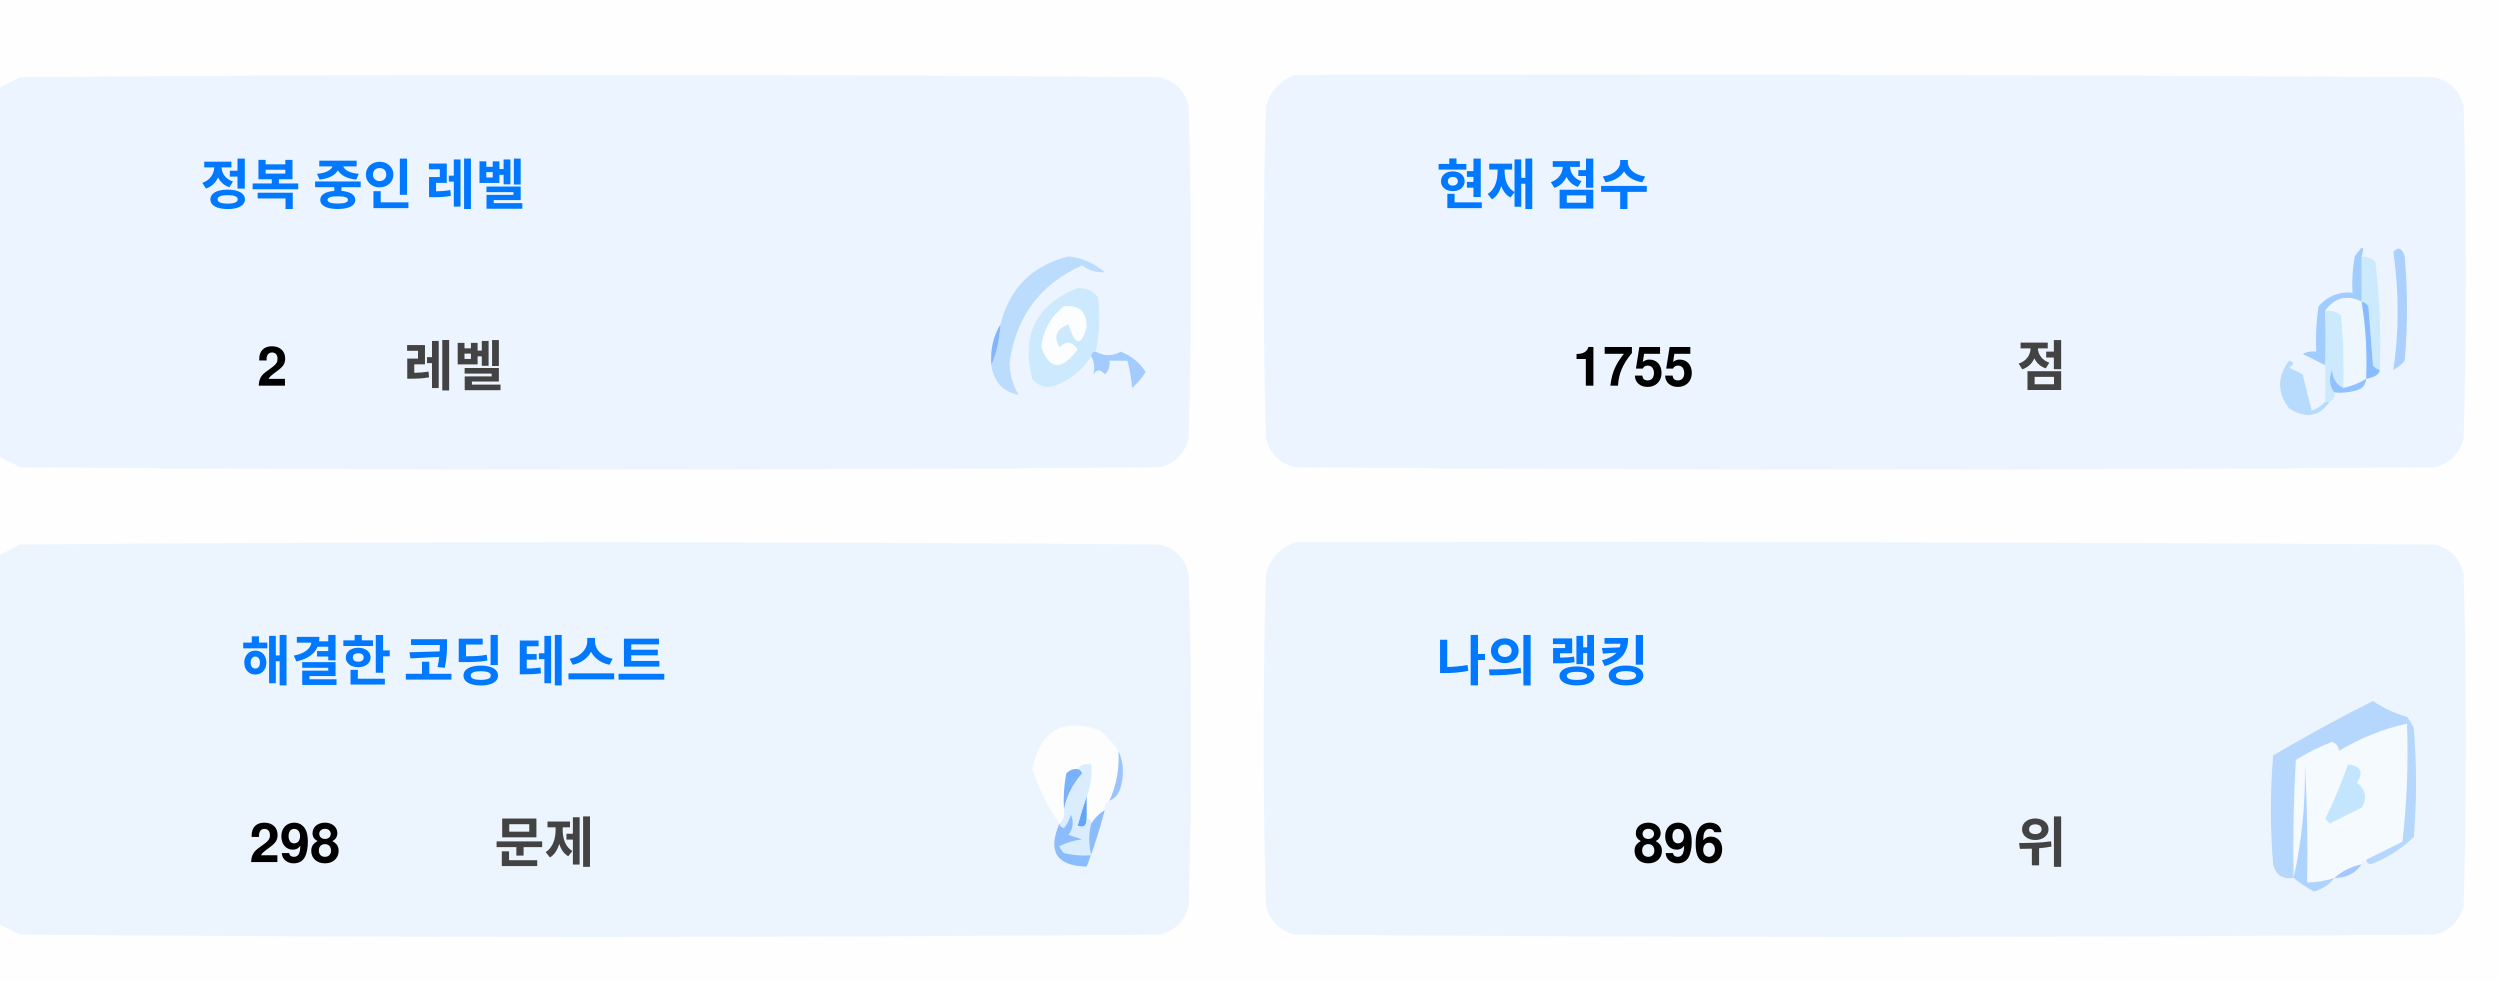
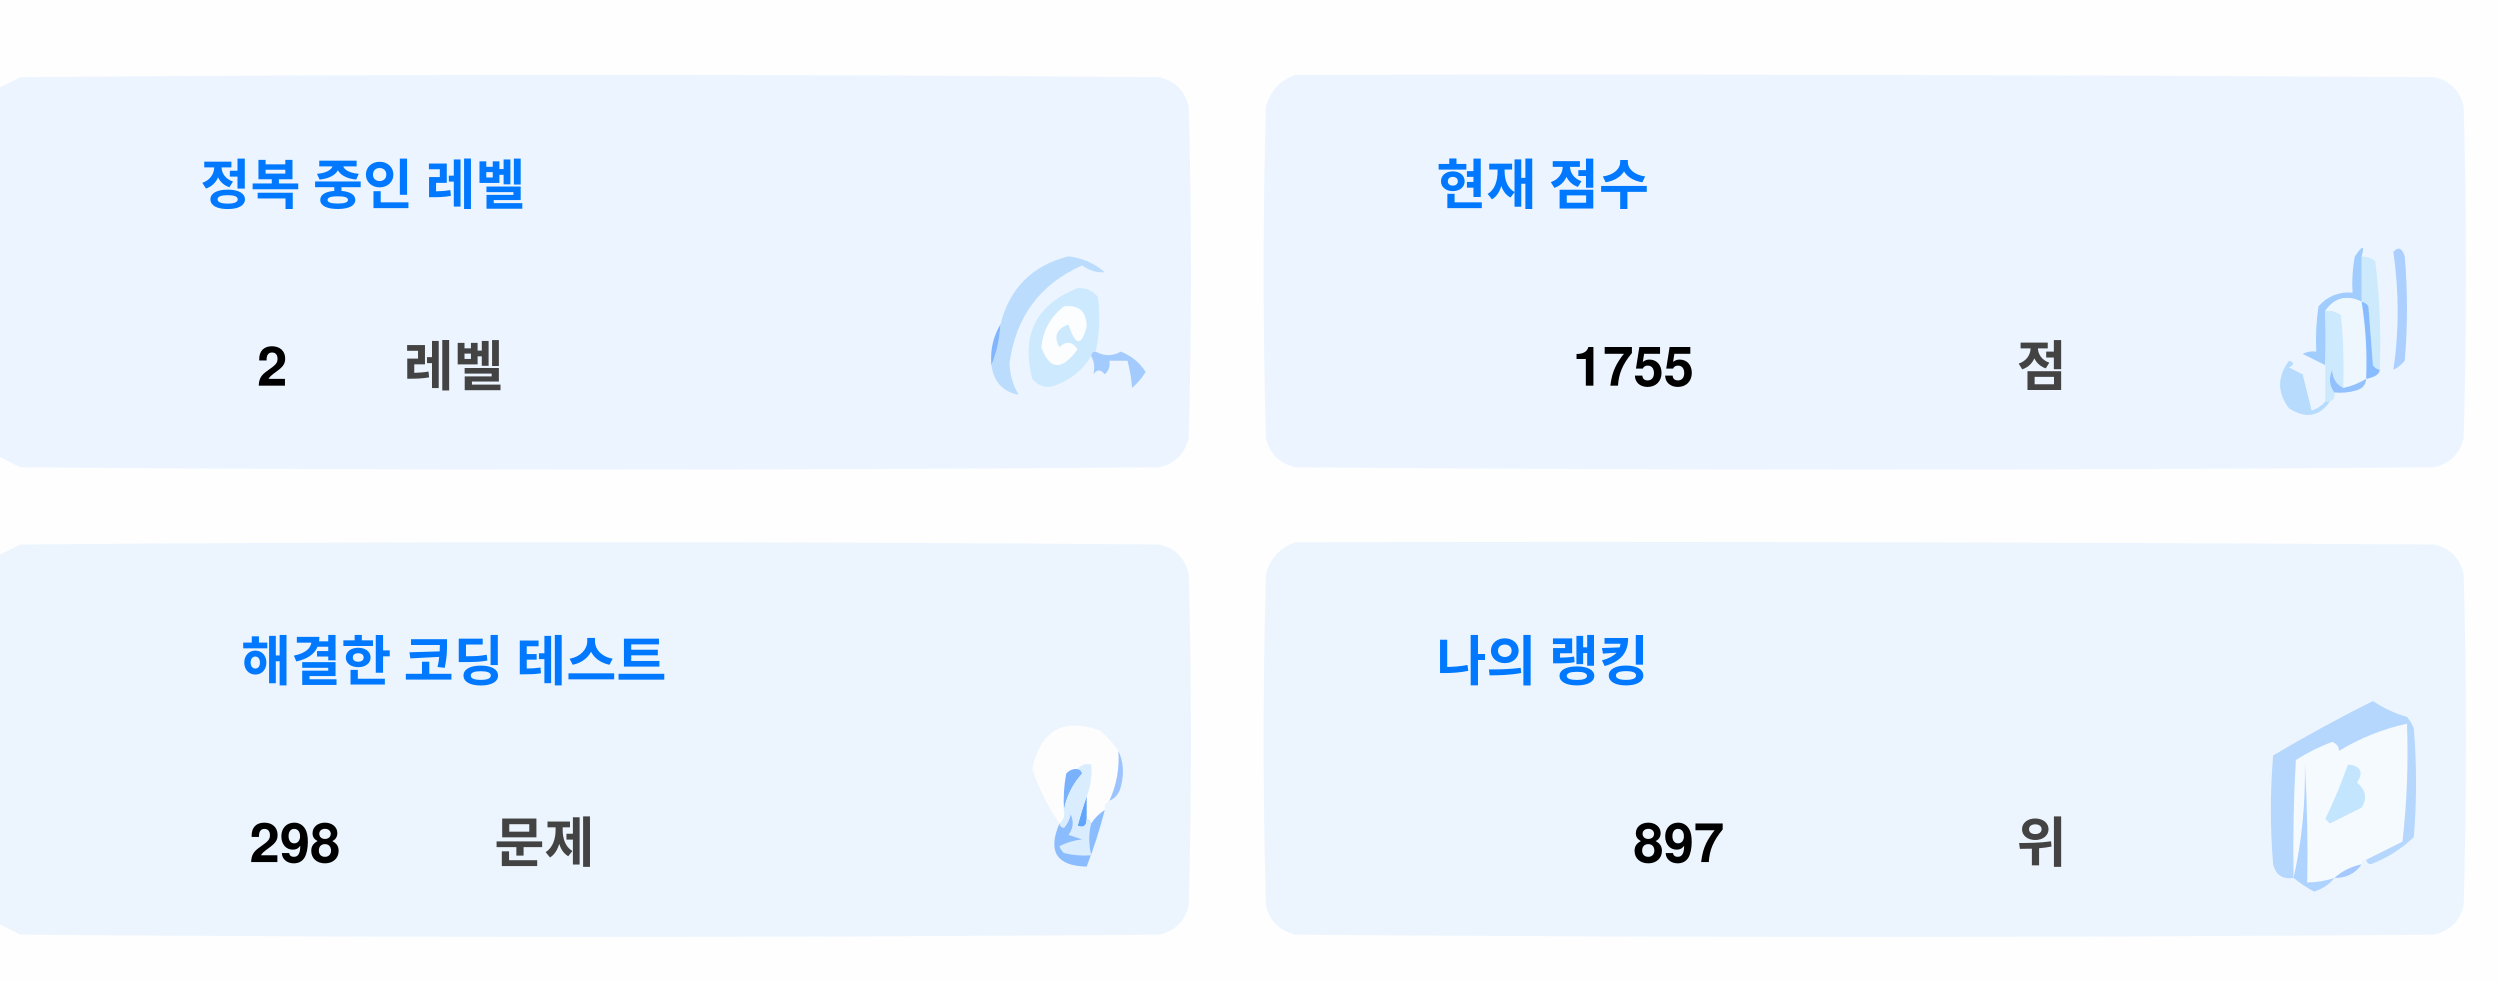
<svg xmlns="http://www.w3.org/2000/svg" version="1.1" width="551px" height="217px" style="shape-rendering:geometricPrecision; text-rendering:geometricPrecision; image-rendering:optimizeQuality; fill-rule:evenodd; clip-rule:evenodd">
  <style>.title {fill: #434343;font-size: 1rem;line-height: 1.5rem;font-weight: bold;font-family: -apple-system, BlinkMacSystemFont, Segoe UI, Helvetica, Arial, sans-serif, Apple Color Emoji, Segoe UI Emoji;}.desc {fill: #434343;font-size: 2.5rem;font-weight: bold;line-height: 1.5rem;font-family: -apple-system, BlinkMacSystemFont, Segoe UI, Helvetica, Arial, sans-serif, Apple Color Emoji, Segoe UI Emoji;}.desc-2 {fill: #434343;font-size: 1rem;font-weight: bold;line-height: 1.5rem;font-family: -apple-system, BlinkMacSystemFont, Segoe UI, Helvetica, Arial, sans-serif, Apple Color Emoji, Segoe UI Emoji;}.text, .desc {animation: twinkling 4s ease-in-out infinite;}@keyframes twinkling {40% { opacity: 1; }50% { opacity: 0.5; }60% { opacity: 1; }70% { opacity: 0.5; }80% { opacity: 1; }}</style>
  <g>
    <path style="opacity:1" fill="#fefefe" d="M -0.5,-0.5 C 183.167,-0.5 366.833,-0.5 550.5,-0.5C 550.5,71.833 550.5,144.167 550.5,216.5C 366.833,216.5 183.167,216.5 -0.5,216.5C -0.5,212.167 -0.5,207.833 -0.5,203.5C 1.14,204.32 2.807,205.153 4.5,206C 88.167,206.667 171.833,206.667 255.5,206C 259,205.167 261.167,203 262,199.5C 262.667,175.167 262.667,150.833 262,126.5C 261.167,123 259,120.833 255.5,120C 171.833,119.333 88.167,119.333 4.5,120C 2.807,120.847 1.14,121.68 -0.5,122.5C -0.5,115.167 -0.5,107.833 -0.5,100.5C 1.14,101.32 2.807,102.153 4.5,103C 88.167,103.667 171.833,103.667 255.5,103C 259,102.167 261.167,100 262,96.5C 262.667,72.167 262.667,47.833 262,23.5C 261.167,20 259,17.833 255.5,17C 171.833,16.333 88.167,16.333 4.5,17C 2.807,17.847 1.14,18.68 -0.5,19.5C -0.5,12.833 -0.5,6.167 -0.5,-0.5 Z" />
  </g>
  <g>
    <path style="opacity:1" fill="#ecf5ff" d="M -0.5,100.5 C -0.5,73.5 -0.5,46.5 -0.5,19.5C 1.14,18.68 2.807,17.847 4.5,17C 88.167,16.333 171.833,16.333 255.5,17C 259,17.833 261.167,20 262,23.5C 262.667,47.833 262.667,72.167 262,96.5C 261.167,100 259,102.167 255.5,103C 171.833,103.667 88.167,103.667 4.5,103C 2.807,102.153 1.14,101.32 -0.5,100.5 Z" />
  </g>
  <g>
    <path style="opacity:1" fill="#ecf5ff" d="M 285.5,16.5 C 369.167,16.333 452.834,16.5 536.5,17C 540,17.833 542.167,20 543,23.5C 543.667,47.833 543.667,72.167 543,96.5C 542.167,100 540,102.167 536.5,103C 452.833,103.667 369.167,103.667 285.5,103C 282,102.167 279.833,100 279,96.5C 278.333,72.167 278.333,47.833 279,23.5C 280.018,19.985 282.185,17.652 285.5,16.5 Z" />
  </g>
  <g>
    <path style="opacity:1" fill="#cdeafd" d="M 520.5,56.5 C 521.583,56.539 522.583,56.873 523.5,57.5C 524.498,65.472 524.831,73.472 524.5,81.5C 523.883,81.389 523.383,81.056 523,80.5C 522.667,76.167 522.333,71.833 522,67.5C 521.617,66.944 521.117,66.611 520.5,66.5C 520.5,63.167 520.5,59.833 520.5,56.5 Z" />
  </g>
  <g>
    <path style="opacity:1" fill="#abcfff" d="M 527.5,55.5 C 528.566,54.308 529.399,54.641 530,56.5C 530.667,64.167 530.667,71.833 530,79.5C 529.311,80.357 528.478,81.023 527.5,81.5C 528.758,73.08 528.758,64.414 527.5,55.5 Z" />
  </g>
  <g>
    <path style="opacity:1" fill="#bbdcfd" d="M 218.5,80.5 C 219.657,77.727 220.324,74.727 220.5,71.5C 222.49,63.51 227.49,58.51 235.5,56.5C 238.528,56.847 241.194,58.014 243.5,60C 241.744,60.141 240.078,59.641 238.5,58.5C 229.247,62.607 223.914,69.773 222.5,80C 222.565,82.526 223.232,84.859 224.5,87C 221.07,86.397 219.07,84.231 218.5,80.5 Z" />
  </g>
  <g>
    <path style="opacity:1" fill="#cde9fd" d="M 241.5,77.5 C 240.833,77.5 240.5,77.833 240.5,78.5C 238.628,81.529 235.961,83.695 232.5,85C 230.536,85.624 228.869,85.124 227.5,83.5C 225.021,73.791 228.354,67.124 237.5,63.5C 239.374,63.39 240.874,64.056 242,65.5C 242.497,69.524 242.331,73.524 241.5,77.5 Z" />
  </g>
  <g>
    <path style="opacity:1" fill="#fcfdfe" d="M 234.5,67.5 C 237.826,67.162 239.493,68.662 239.5,72C 238.334,76.434 237,76.267 235.5,71.5C 232.832,72.515 232.166,74.182 233.5,76.5C 235.017,75.089 236.351,75.256 237.5,77C 234.006,81.771 231.34,81.605 229.5,76.5C 229.904,72.771 231.571,69.771 234.5,67.5 Z" />
  </g>
  <g>
    <path style="opacity:1" fill="#a1ccfe" d="M 520.5,56.5 C 520.5,59.833 520.5,63.167 520.5,66.5C 517.238,64.922 514.572,65.589 512.5,68.5C 512.617,72.81 512.617,76.81 512.5,80.5C 510.86,79.68 509.193,78.847 507.5,78C 508.448,77.517 509.448,77.35 510.5,77.5C 510.335,74.15 510.502,70.817 511,67.5C 512.995,65.253 515.495,64.253 518.5,64.5C 518.336,61.813 518.503,59.146 519,56.5C 520.731,53.969 521.231,53.969 520.5,56.5 Z" />
  </g>
  <g>
    <path style="opacity:1" fill="#cde9fd" d="M 512.5,68.5 C 513.822,68.33 514.989,68.663 516,69.5C 516.499,74.823 516.666,80.156 516.5,85.5C 514.955,84.77 514.122,83.437 514,81.5C 513.22,83.387 513.387,85.054 514.5,86.5C 514.672,87.492 514.338,88.158 513.5,88.5C 513.167,88.5 512.833,88.5 512.5,88.5C 512.5,85.833 512.5,83.167 512.5,80.5C 512.617,76.81 512.617,72.81 512.5,68.5 Z" />
  </g>
  <g>
    <path style="opacity:1" fill="#eef6fe" d="M 520.5,66.5 C 521.407,72.106 521.74,77.773 521.5,83.5C 519.95,84.441 518.284,85.108 516.5,85.5C 516.666,80.156 516.499,74.823 516,69.5C 514.989,68.663 513.822,68.33 512.5,68.5C 514.572,65.589 517.238,64.922 520.5,66.5 Z" />
  </g>
  <g>
    <path style="opacity:1" fill="#88bcff" d="M 520.5,66.5 C 521.117,66.611 521.617,66.944 522,67.5C 522.333,71.833 522.667,76.167 523,80.5C 523.383,81.056 523.883,81.389 524.5,81.5C 524.445,82.469 523.445,83.136 521.5,83.5C 521.74,77.773 521.407,72.106 520.5,66.5 Z" />
  </g>
  <g>
    <path style="opacity:1" fill="#82b5fe" d="M 220.5,71.5 C 220.324,74.727 219.657,77.727 218.5,80.5C 218.215,77.171 218.882,74.171 220.5,71.5 Z" />
  </g>
  <g>
    <path style="opacity:1" fill="#a3cbfe" d="M 240.5,78.5 C 240.5,77.833 240.833,77.5 241.5,77.5C 243.391,78.536 245.224,78.536 247,77.5C 249.391,78.429 251.225,79.929 252.5,82C 251.681,83.319 250.681,84.486 249.5,85.5C 249.409,83.777 249.075,81.777 248.5,79.5C 247.167,79.5 245.833,79.5 244.5,79.5C 244.719,80.675 244.386,81.675 243.5,82.5C 242.575,81.359 241.741,81.359 241,82.5C 241.331,80.981 241.164,79.648 240.5,78.5 Z" />
  </g>
  <g>
    <path style="opacity:1" fill="#b7dbfd" d="M 512.5,88.5 C 512.833,88.5 513.167,88.5 513.5,88.5C 511.199,91.857 508.199,92.357 504.5,90C 501.872,86.535 501.872,83.035 504.5,79.5C 505.696,79.846 505.696,80.346 504.5,81C 505.5,81.5 506.5,82 507.5,82.5C 508.167,85.167 508.833,87.833 509.5,90.5C 510.739,90.058 511.739,89.391 512.5,88.5 Z" />
  </g>
  <g>
    <path style="opacity:1" fill="#92c1fe" d="M 516.5,85.5 C 518.284,85.108 519.95,84.441 521.5,83.5C 521.423,84.75 520.756,85.583 519.5,86C 517.866,86.493 516.199,86.66 514.5,86.5C 513.387,85.054 513.22,83.387 514,81.5C 514.122,83.437 514.955,84.77 516.5,85.5 Z" />
  </g>
  <g>
    <path style="opacity:1" fill="#ecf5fe" d="M -0.5,203.5 C -0.5,176.5 -0.5,149.5 -0.5,122.5C 1.14,121.68 2.807,120.847 4.5,120C 88.167,119.333 171.833,119.333 255.5,120C 259,120.833 261.167,123 262,126.5C 262.667,150.833 262.667,175.167 262,199.5C 261.167,203 259,205.167 255.5,206C 171.833,206.667 88.167,206.667 4.5,206C 2.807,205.153 1.14,204.32 -0.5,203.5 Z" />
  </g>
  <g>
    <path style="opacity:1" fill="#ecf5fe" d="M 285.5,119.5 C 369.167,119.333 452.834,119.5 536.5,120C 540,120.833 542.167,123 543,126.5C 543.667,150.833 543.667,175.167 543,199.5C 542.167,203 540,205.167 536.5,206C 452.833,206.667 369.167,206.667 285.5,206C 282,205.167 279.833,203 279,199.5C 278.333,175.167 278.333,150.833 279,126.5C 280.018,122.985 282.185,120.652 285.5,119.5 Z" />
  </g>
  <g>
    <path style="opacity:1" fill="#fdfdfe" d="M 246.5,165.5 C 246.758,169.367 246.092,173.034 244.5,176.5C 243.662,176.842 243.328,177.508 243.5,178.5C 242.272,179.306 241.272,180.306 240.5,181.5C 240.5,180.833 240.167,180.5 239.5,180.5C 239.5,178.833 239.5,177.167 239.5,175.5C 240.369,173.283 240.702,170.95 240.5,168.5C 239.209,168.263 238.209,168.596 237.5,169.5C 236.504,169.414 235.671,169.748 235,170.5C 234.503,173.146 234.336,175.813 234.5,178.5C 234.737,179.791 234.404,180.791 233.5,181.5C 230.986,177.806 228.986,173.806 227.5,169.5C 229.309,160.957 234.309,158.124 242.5,161C 244.07,162.397 245.404,163.897 246.5,165.5 Z" />
  </g>
  <g>
    <path style="opacity:1" fill="#f5faff" d="M 521.5,189.5 C 520.833,189.5 520.5,189.833 520.5,190.5C 518.181,190.992 516.181,191.992 514.5,193.5C 512.565,194.15 510.565,194.483 508.5,194.5C 508.666,185.827 508.5,177.16 508,168.5C 508.141,177.227 507.308,185.56 505.5,193.5C 505.334,184.827 505.5,176.16 506,167.5C 508.527,165.903 511.194,164.57 514,163.5C 515.011,163.892 515.511,164.559 515.5,165.5C 520.21,162.641 525.21,160.641 530.5,159.5C 530.831,168.192 530.498,176.859 529.5,185.5C 526.807,186.847 524.14,188.18 521.5,189.5 Z" />
  </g>
  <g>
    <path style="opacity:1" fill="#b6d7fd" d="M 521.5,189.5 C 524.14,188.18 526.807,186.847 529.5,185.5C 530.498,176.859 530.831,168.192 530.5,159.5C 525.21,160.641 520.21,162.641 515.5,165.5C 515.511,164.559 515.011,163.892 514,163.5C 511.194,164.57 508.527,165.903 506,167.5C 505.5,176.16 505.334,184.827 505.5,193.5C 503.089,193.863 501.589,192.863 501,190.5C 500.333,182.5 500.333,174.5 501,166.5C 508.173,162.246 515.507,158.246 523,154.5C 525.304,156.068 527.804,157.235 530.5,158C 531.126,158.75 531.626,159.584 532,160.5C 532.667,168.5 532.667,176.5 532,184.5C 529.292,187.111 526.125,189.111 522.5,190.5C 521.893,190.376 521.56,190.043 521.5,189.5 Z" />
  </g>
  <g>
    <path style="opacity:1" fill="#c3e5fe" d="M 517.5,168.5 C 520.317,168.801 520.984,170.134 519.5,172.5C 521.439,174.122 521.772,175.956 520.5,178C 518.167,179.167 515.833,180.333 513.5,181.5C 513.167,181.167 512.833,180.833 512.5,180.5C 514.414,176.515 516.081,172.515 517.5,168.5 Z" />
  </g>
  <g>
    <path style="opacity:1" fill="#7ab1fc" d="M 237.5,169.5 C 238.043,169.56 238.376,169.893 238.5,170.5C 236.395,172.836 235.062,175.503 234.5,178.5C 234.336,175.813 234.503,173.146 235,170.5C 235.671,169.748 236.504,169.414 237.5,169.5 Z" />
  </g>
  <g>
    <path style="opacity:1" fill="#afd3ff" d="M 514.5,193.5 C 513.378,194.947 511.878,195.947 510,196.5C 508.348,195.601 506.848,194.601 505.5,193.5C 507.308,185.56 508.141,177.227 508,168.5C 508.5,177.16 508.666,185.827 508.5,194.5C 510.565,194.483 512.565,194.15 514.5,193.5 Z" />
  </g>
  <g>
    <path style="opacity:1" fill="#9cc3fd" d="M 246.5,165.5 C 247.634,167.966 247.801,170.633 247,173.5C 246.623,174.942 245.79,175.942 244.5,176.5C 246.092,173.034 246.758,169.367 246.5,165.5 Z" />
  </g>
  <g>
    <path style="opacity:1" fill="#62a6fc" d="M 239.5,175.5 C 239.5,177.167 239.5,178.833 239.5,180.5C 239.483,182.028 238.816,182.528 237.5,182C 238.117,179.723 238.784,177.556 239.5,175.5 Z" />
  </g>
  <g>
    <path style="opacity:1" fill="#daedfe" d="M 237.5,169.5 C 238.209,168.596 239.209,168.263 240.5,168.5C 240.702,170.95 240.369,173.283 239.5,175.5C 238.784,177.556 238.117,179.723 237.5,182C 238.816,182.528 239.483,182.028 239.5,180.5C 240.167,180.5 240.5,180.833 240.5,181.5C 239.918,183.669 239.918,186.002 240.5,188.5C 238.473,188.662 236.473,188.495 234.5,188C 234.043,187.586 233.709,187.086 233.5,186.5C 235.078,185.702 236.744,185.202 238.5,185C 237.5,184.667 236.5,184.333 235.5,184C 236.554,182.612 236.72,181.112 236,179.5C 235.751,180.624 235.251,181.624 234.5,182.5C 233.893,182.376 233.56,182.043 233.5,181.5C 234.404,180.791 234.737,179.791 234.5,178.5C 235.062,175.503 236.395,172.836 238.5,170.5C 238.376,169.893 238.043,169.56 237.5,169.5 Z" />
  </g>
  <g>
    <path style="opacity:1" fill="#8bbcfd" d="M 243.5,178.5 C 242.395,182.803 241.062,186.969 239.5,191C 232.857,190.847 230.857,187.68 233.5,181.5C 233.56,182.043 233.893,182.376 234.5,182.5C 235.251,181.624 235.751,180.624 236,179.5C 236.72,181.112 236.554,182.612 235.5,184C 236.5,184.333 237.5,184.667 238.5,185C 236.744,185.202 235.078,185.702 233.5,186.5C 233.709,187.086 234.043,187.586 234.5,188C 236.473,188.495 238.473,188.662 240.5,188.5C 239.918,186.002 239.918,183.669 240.5,181.5C 241.272,180.306 242.272,179.306 243.5,178.5 Z" />
  </g>
  <g>
    <path style="opacity:1" fill="#a4c8ff" d="M 520.5,190.5 C 519.089,192.539 517.089,193.539 514.5,193.5C 516.181,191.992 518.181,190.992 520.5,190.5 Z" />
  </g>
  <text text-anchor="middle" x="80" y="45" class="title" style="fill:#0078ff;" stroke="#none" stroke-width="1">정복 중인 레벨</text>
  <text text-anchor="middle" x="60" y="85" class="desc" style="fill:#000000;" stroke="#none" stroke-width="1">2</text>
  <text text-anchor="middle" x="100" y="85" class="desc-2" style="fill:#434343;" stroke="#none" stroke-width="1">레벨</text>
  <text text-anchor="middle" x="340" y="45" class="title" style="fill:#0078ff;" stroke="#none" stroke-width="1">현재 점수</text>
  <text text-anchor="middle" x="360" y="85" class="desc" style="fill:#000000;" stroke="#none" stroke-width="1">1755</text>
  <text text-anchor="middle" x="450" y="85" class="desc-2" style="fill:#434343;" stroke="#none" stroke-width="1">점</text>
  <text text-anchor="middle" x="100" y="150" class="title" style="fill:#0078ff;" stroke="#none" stroke-width="1">해결한 코딩 테스트</text>
  <text text-anchor="middle" x="65" y="190" class="desc" style="fill:#000000;" stroke="#none" stroke-width="1">298</text>
  <text text-anchor="middle" x="120" y="190" class="desc-2" style="fill:#434343;" stroke="#none" stroke-width="1">문제</text>
  <text text-anchor="middle" x="340" y="150" class="title" style="fill:#0078ff;" stroke="#none" stroke-width="1">나의 랭킹</text>
-   <text text-anchor="middle" x="370" y="190" class="desc" style="fill:#000000;" stroke="#none" stroke-width="1">896</text>
+   <text text-anchor="middle" x="370" y="190" class="desc" style="fill:#000000;" stroke="#none" stroke-width="1">897</text>
  <text text-anchor="middle" x="450" y="190" class="desc-2" style="fill:#434343;" stroke="#none" stroke-width="1">위</text>
</svg>
